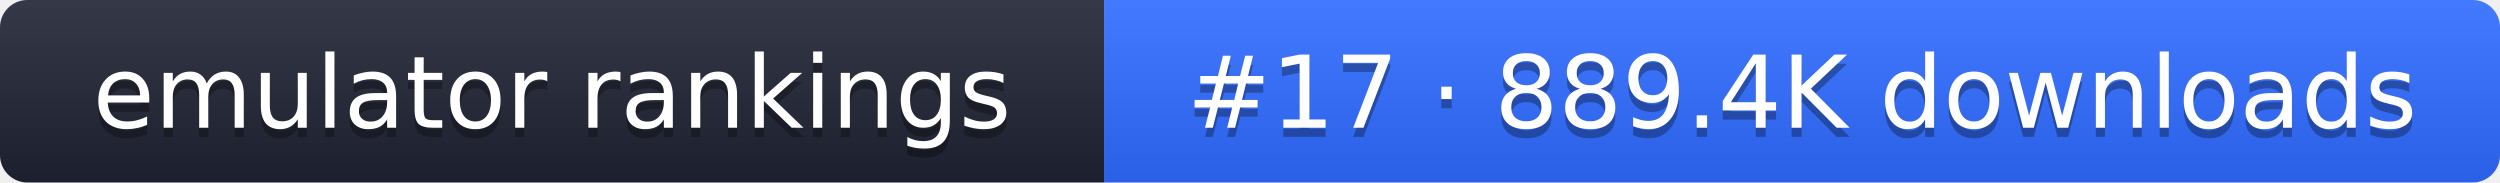
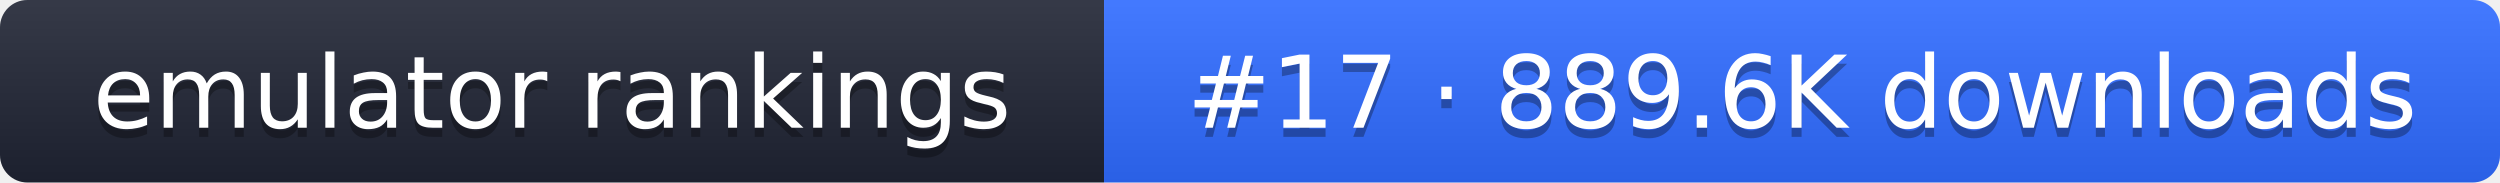
- <svg xmlns="http://www.w3.org/2000/svg" width="274" height="20" role="img" aria-label="emulator rankings: #17 · 889.4K downloads">
+ <svg xmlns="http://www.w3.org/2000/svg" width="274" height="20" role="img" aria-label="emulator rankings: #17 · 889.6K downloads">
  <linearGradient id="g" x2="0" y2="100%">
    <stop offset="0" stop-color="#fff" stop-opacity=".1" />
    <stop offset="1" stop-opacity=".1" />
  </linearGradient>
  <clipPath id="r">
    <rect width="274" height="20" rx="3" fill="#fff" />
  </clipPath>
  <g clip-path="url(#r)">
    <rect width="121" height="20" fill="#1f2433" />
    <rect x="121" width="153" height="20" fill="#2f6bff" />
    <rect width="274" height="20" fill="url(#g)" />
  </g>
  <g fill="#fff" text-anchor="middle" font-family="Verdana,DejaVu Sans,sans-serif" font-size="11">
    <text x="60.5" y="15" fill="#010101" fill-opacity=".3">emulator rankings</text>
    <text x="60.5" y="14">emulator rankings</text>
-     <text x="197.5" y="15" fill="#010101" fill-opacity=".3">#17 · 889.4K downloads</text>
-     <text x="197.5" y="14">#17 · 889.4K downloads</text>
+     <text x="197.5" y="15" fill="#010101" fill-opacity=".3">#17 · 889.6K downloads</text>
+     <text x="197.5" y="14">#17 · 889.6K downloads</text>
  </g>
</svg>
